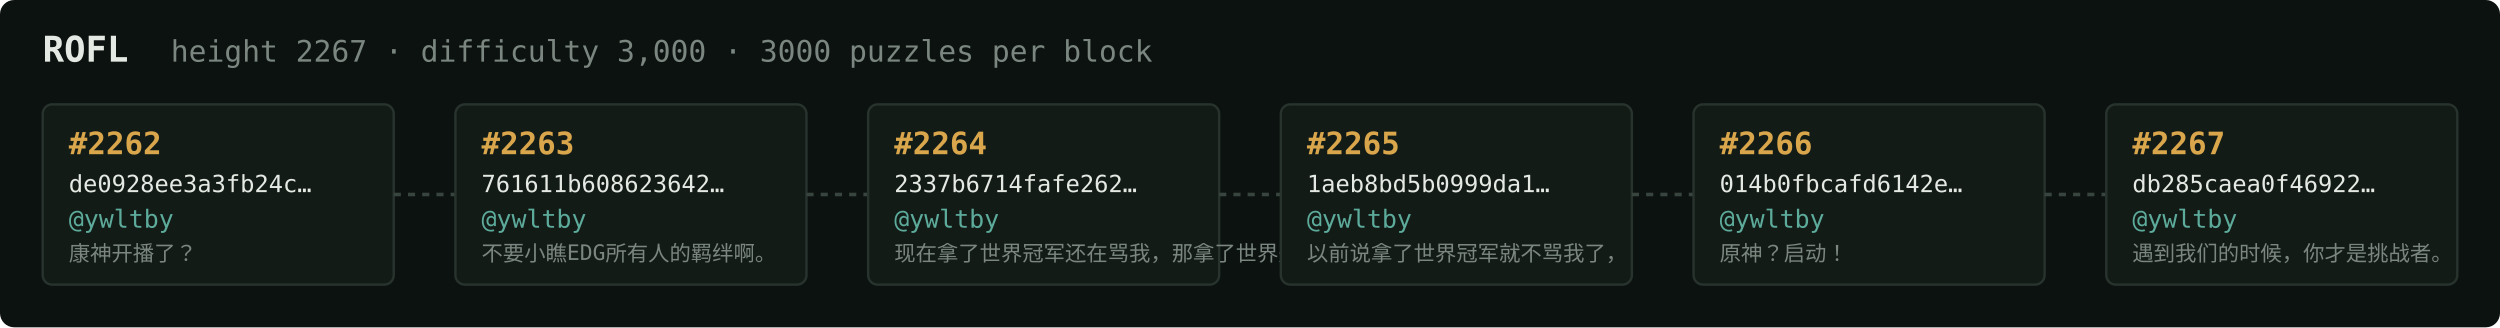
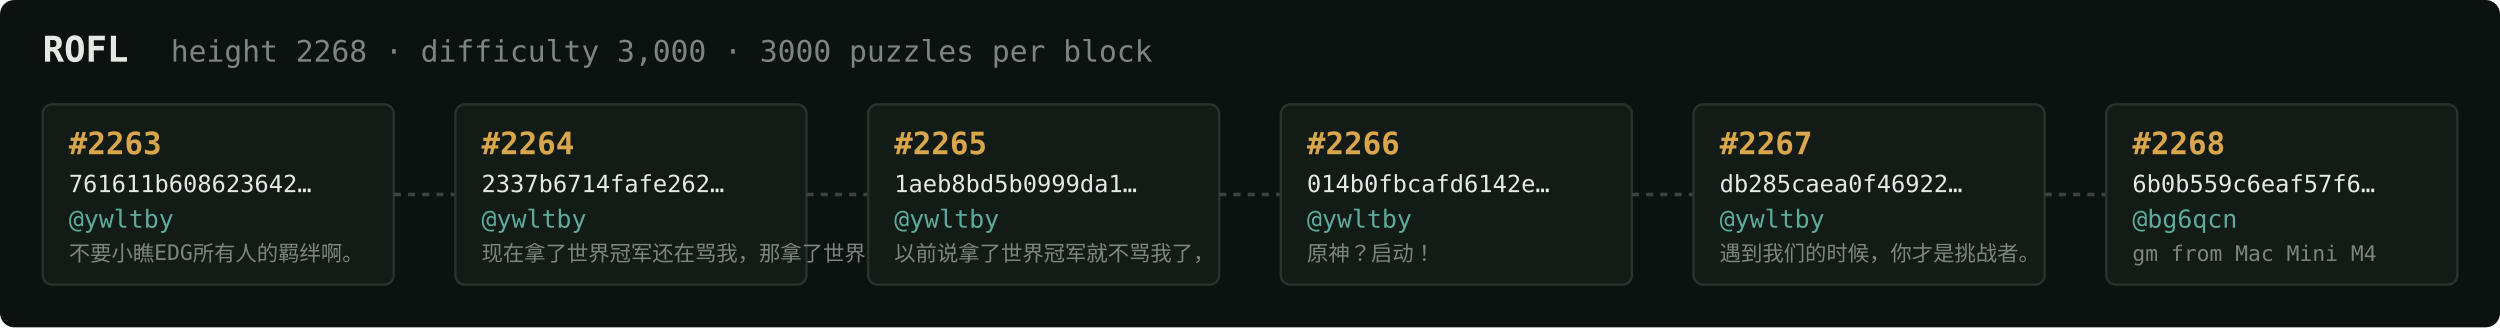
<svg xmlns="http://www.w3.org/2000/svg" width="1054" height="138" viewBox="0 0 1054 138" font-family="ui-monospace,SFMono-Regular,Menlo,monospace">
  <rect fill="#0c1210" width="1054" height="138" rx="6" />
  <text x="18" y="26" fill="#e5e9e3" font-size="15" font-weight="700">ROFL</text>
-   <text x="72" y="26" fill="#7a867f" font-size="12.5">height 2267 · difficulty 3,000 · 3000 puzzles per block</text>
+   <text x="72" y="26" fill="#7a867f" font-size="12.5">height 2268 · difficulty 3,000 · 3000 puzzles per block</text>
  <rect x="18" y="44" width="148" height="76" rx="4" fill="#131b17" stroke="#28332e" stroke-width="1" />
-   <text x="29" y="65" fill="#d9a64c" font-size="13" font-weight="700">#2262</text>
-   <text x="29" y="81" fill="#e5e9e3" font-size="10">de0928ee3a3fb24c…</text>
+   <text x="29" y="65" fill="#d9a64c" font-size="13" font-weight="700">#2263</text>
+   <text x="29" y="81" fill="#e5e9e3" font-size="10">761611b608623642…</text>
  <text x="29" y="96" fill="#5cab9b" font-size="10.5">@ywltby</text>
-   <text x="29" y="110" fill="#7a867f" font-size="9">康神开播了？</text>
+   <text x="29" y="110" fill="#7a867f" font-size="9">不要小瞧EDG所有人的羁绊啊。</text>
  <line x1="166" y1="82.0" x2="192" y2="82.0" stroke="#38443e" stroke-width="1.5" stroke-dasharray="3 3" />
  <rect x="192" y="44" width="148" height="76" rx="4" fill="#131b17" stroke="#28332e" stroke-width="1" />
-   <text x="203" y="65" fill="#d9a64c" font-size="13" font-weight="700">#2263</text>
-   <text x="203" y="81" fill="#e5e9e3" font-size="10">761611b608623642…</text>
+   <text x="203" y="65" fill="#d9a64c" font-size="13" font-weight="700">#2264</text>
+   <text x="203" y="81" fill="#e5e9e3" font-size="10">2337b6714fafe262…</text>
  <text x="203" y="96" fill="#5cab9b" font-size="10.5">@ywltby</text>
-   <text x="203" y="110" fill="#7a867f" font-size="9">不要小瞧EDG所有人的羁绊啊。</text>
+   <text x="203" y="110" fill="#7a867f" font-size="9">现在拿了世界冠军还在骂我，那拿了世界冠军有…</text>
  <line x1="340" y1="82.0" x2="366" y2="82.0" stroke="#38443e" stroke-width="1.5" stroke-dasharray="3 3" />
  <rect x="366" y="44" width="148" height="76" rx="4" fill="#131b17" stroke="#28332e" stroke-width="1" />
-   <text x="377" y="65" fill="#d9a64c" font-size="13" font-weight="700">#2264</text>
-   <text x="377" y="81" fill="#e5e9e3" font-size="10">2337b6714fafe262…</text>
+   <text x="377" y="65" fill="#d9a64c" font-size="13" font-weight="700">#2265</text>
+   <text x="377" y="81" fill="#e5e9e3" font-size="10">1aeb8bd5b0999da1…</text>
  <text x="377" y="96" fill="#5cab9b" font-size="10.5">@ywltby</text>
-   <text x="377" y="110" fill="#7a867f" font-size="9">现在拿了世界冠军还在骂我，那拿了世界冠军有…</text>
+   <text x="377" y="110" fill="#7a867f" font-size="9">以前说拿了世界冠军就不骂我了，</text>
  <line x1="514" y1="82.0" x2="540" y2="82.0" stroke="#38443e" stroke-width="1.5" stroke-dasharray="3 3" />
  <rect x="540" y="44" width="148" height="76" rx="4" fill="#131b17" stroke="#28332e" stroke-width="1" />
-   <text x="551" y="65" fill="#d9a64c" font-size="13" font-weight="700">#2265</text>
-   <text x="551" y="81" fill="#e5e9e3" font-size="10">1aeb8bd5b0999da1…</text>
+   <text x="551" y="65" fill="#d9a64c" font-size="13" font-weight="700">#2266</text>
+   <text x="551" y="81" fill="#e5e9e3" font-size="10">014b0fbcafd6142e…</text>
  <text x="551" y="96" fill="#5cab9b" font-size="10.5">@ywltby</text>
-   <text x="551" y="110" fill="#7a867f" font-size="9">以前说拿了世界冠军就不骂我了，</text>
+   <text x="551" y="110" fill="#7a867f" font-size="9">原神？启动！</text>
  <line x1="688" y1="82.0" x2="714" y2="82.0" stroke="#38443e" stroke-width="1.5" stroke-dasharray="3 3" />
  <rect x="714" y="44" width="148" height="76" rx="4" fill="#131b17" stroke="#28332e" stroke-width="1" />
-   <text x="725" y="65" fill="#d9a64c" font-size="13" font-weight="700">#2266</text>
-   <text x="725" y="81" fill="#e5e9e3" font-size="10">014b0fbcafd6142e…</text>
+   <text x="725" y="65" fill="#d9a64c" font-size="13" font-weight="700">#2267</text>
+   <text x="725" y="81" fill="#e5e9e3" font-size="10">db285caea0f46922…</text>
  <text x="725" y="96" fill="#5cab9b" font-size="10.5">@ywltby</text>
-   <text x="725" y="110" fill="#7a867f" font-size="9">原神？启动！</text>
+   <text x="725" y="110" fill="#7a867f" font-size="9">遇到我们的时候，你才是挑战者。</text>
  <line x1="862" y1="82.0" x2="888" y2="82.0" stroke="#38443e" stroke-width="1.5" stroke-dasharray="3 3" />
  <rect x="888" y="44" width="148" height="76" rx="4" fill="#131b17" stroke="#28332e" stroke-width="1" />
-   <text x="899" y="65" fill="#d9a64c" font-size="13" font-weight="700">#2267</text>
-   <text x="899" y="81" fill="#e5e9e3" font-size="10">db285caea0f46922…</text>
-   <text x="899" y="96" fill="#5cab9b" font-size="10.5">@ywltby</text>
-   <text x="899" y="110" fill="#7a867f" font-size="9">遇到我们的时候，你才是挑战者。</text>
+   <text x="899" y="65" fill="#d9a64c" font-size="13" font-weight="700">#2268</text>
+   <text x="899" y="81" fill="#e5e9e3" font-size="10">6b0b559c6eaf57f6…</text>
+   <text x="899" y="96" fill="#5cab9b" font-size="10.5">@bg6qcn</text>
+   <text x="899" y="110" fill="#7a867f" font-size="9">gm from Mac Mini M4</text>
</svg>
